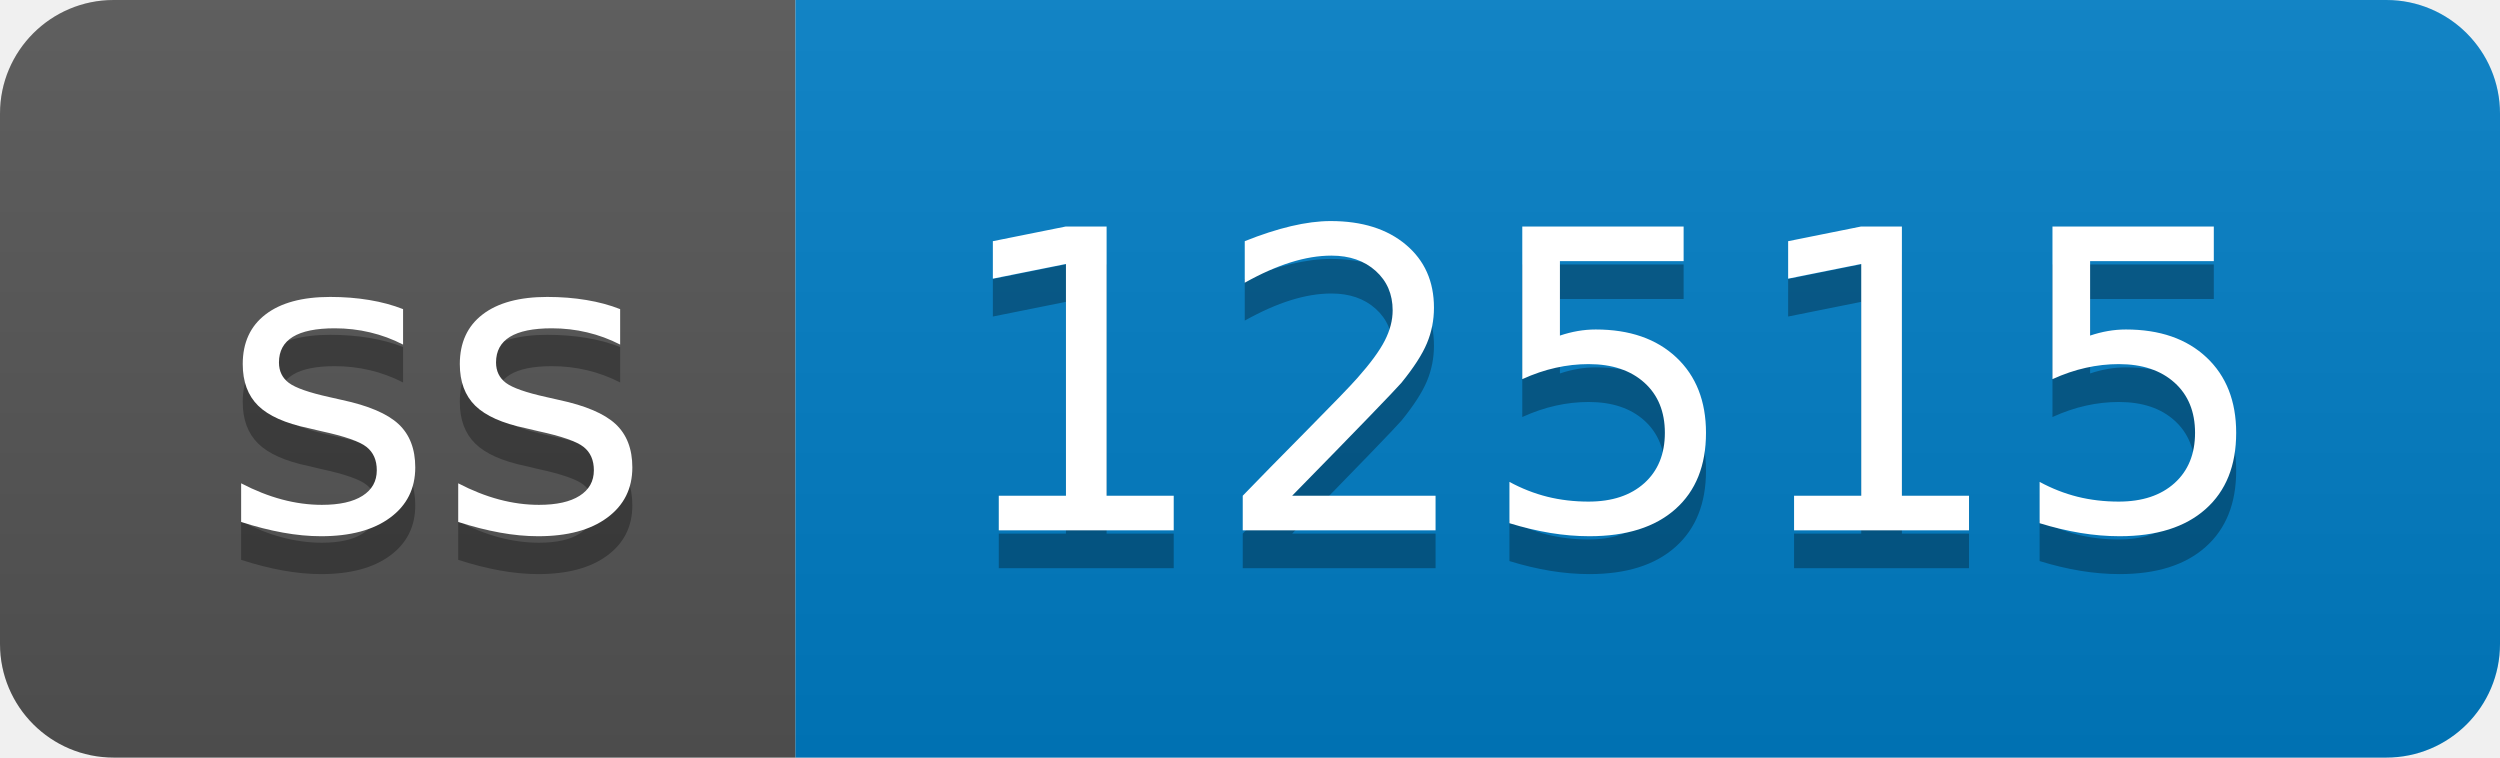
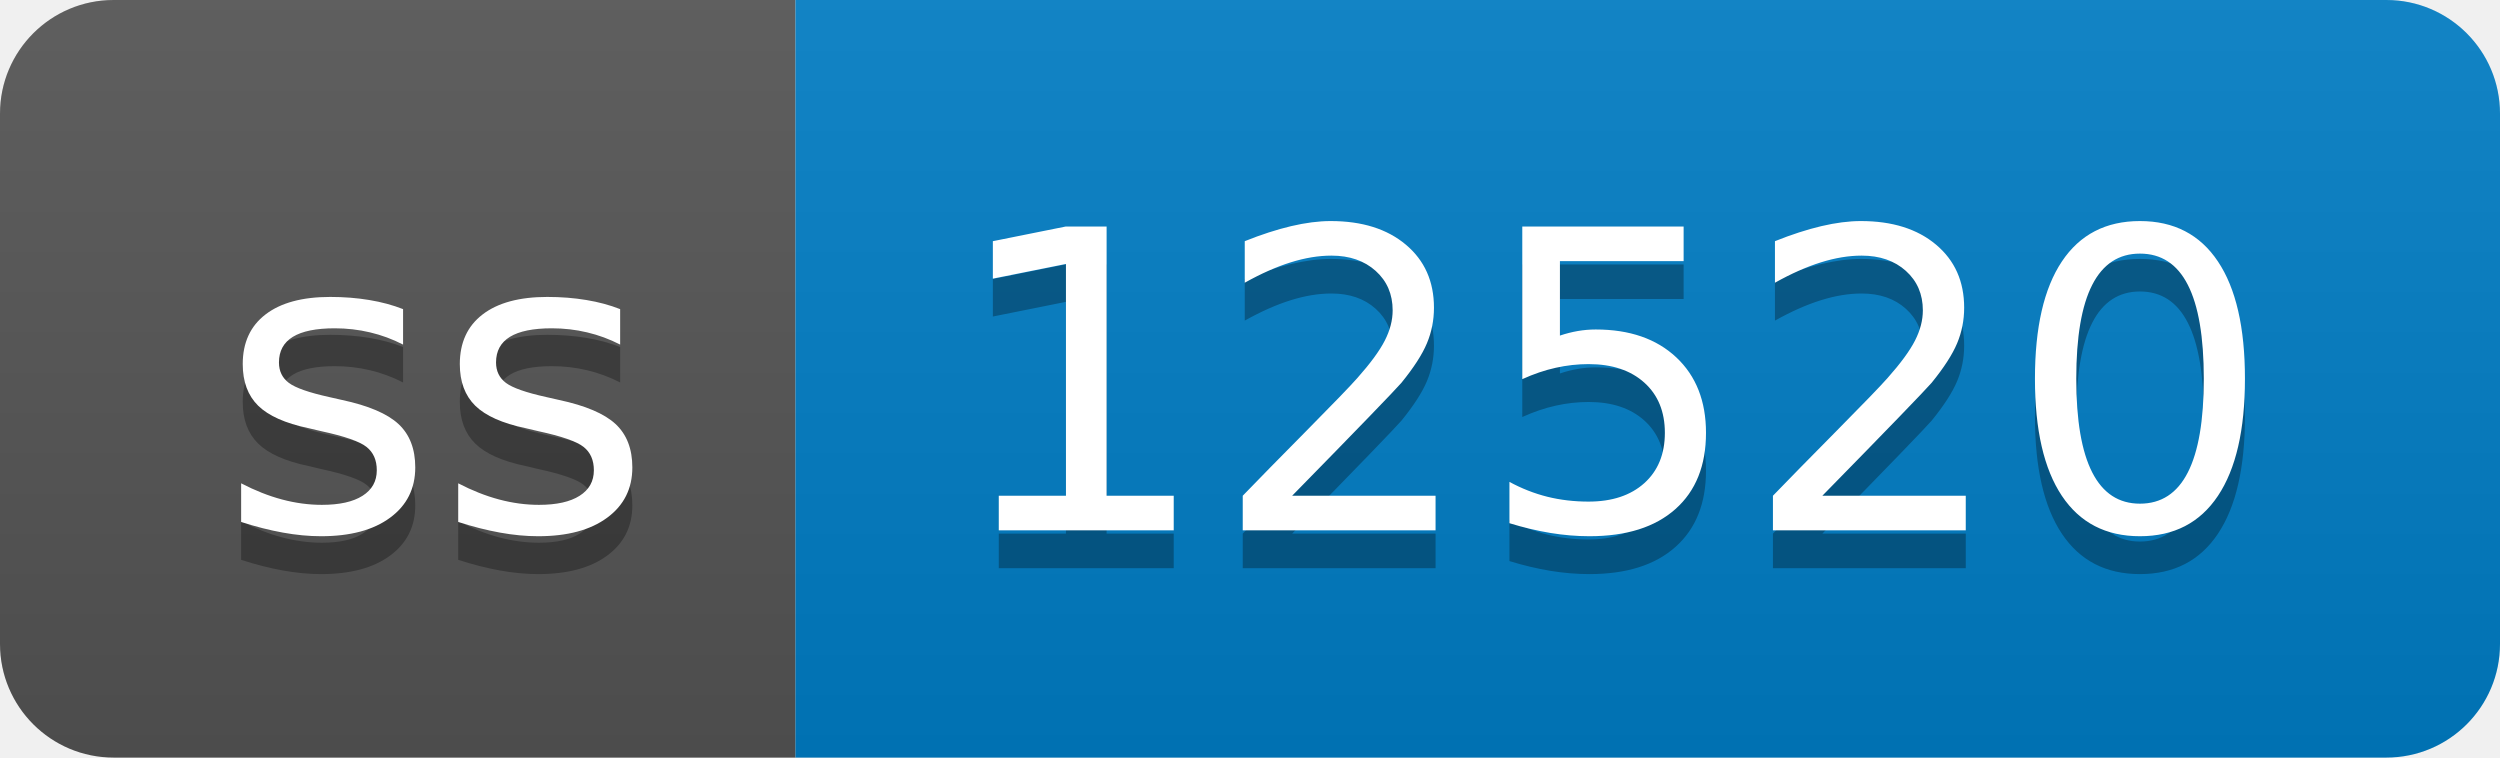
- <svg xmlns="http://www.w3.org/2000/svg" width="66" height="20" role="img" aria-label="ss: 12515">
+ <svg xmlns="http://www.w3.org/2000/svg" width="66" height="20" role="img" aria-label="ss: 12520">
  <linearGradient id="s" x2="0" y2="100%">
    <stop offset="0" stop-color="#bbb" stop-opacity=".1" />
    <stop offset="1" stop-opacity=".1" />
  </linearGradient>
  <clipPath id="r">
    <rect width="66" height="20" rx="3" fill="#fff" />
  </clipPath>
  <g clip-path="url(#r)">
    <rect width="21" height="20" fill="#555" />
    <rect x="21" width="45" height="20" fill="#007ec6" />
    <rect width="66" height="20" fill="url(#s)" />
  </g>
  <g fill="#fff" text-anchor="middle" font-family="Verdana,Geneva,DejaVu Sans,sans-serif" text-rendering="geometricPrecision" font-size="110">
    <text aria-hidden="true" x="115" y="150" fill="#010101" fill-opacity=".3" transform="scale(.1)" textLength="110">ss</text>
    <text x="115" y="140" transform="scale(.1)" fill="#fff" textLength="110">ss</text>
-     <text aria-hidden="true" x="425" y="150" fill="#010101" fill-opacity=".3" transform="scale(.1)" textLength="350">12515</text>
-     <text x="425" y="140" transform="scale(.1)" fill="#fff" textLength="350">12515</text>
+     <text aria-hidden="true" x="425" y="150" fill="#010101" fill-opacity=".3" transform="scale(.1)" textLength="350">12520</text>
+     <text x="425" y="140" transform="scale(.1)" fill="#fff" textLength="350">12520</text>
  </g>
</svg>
